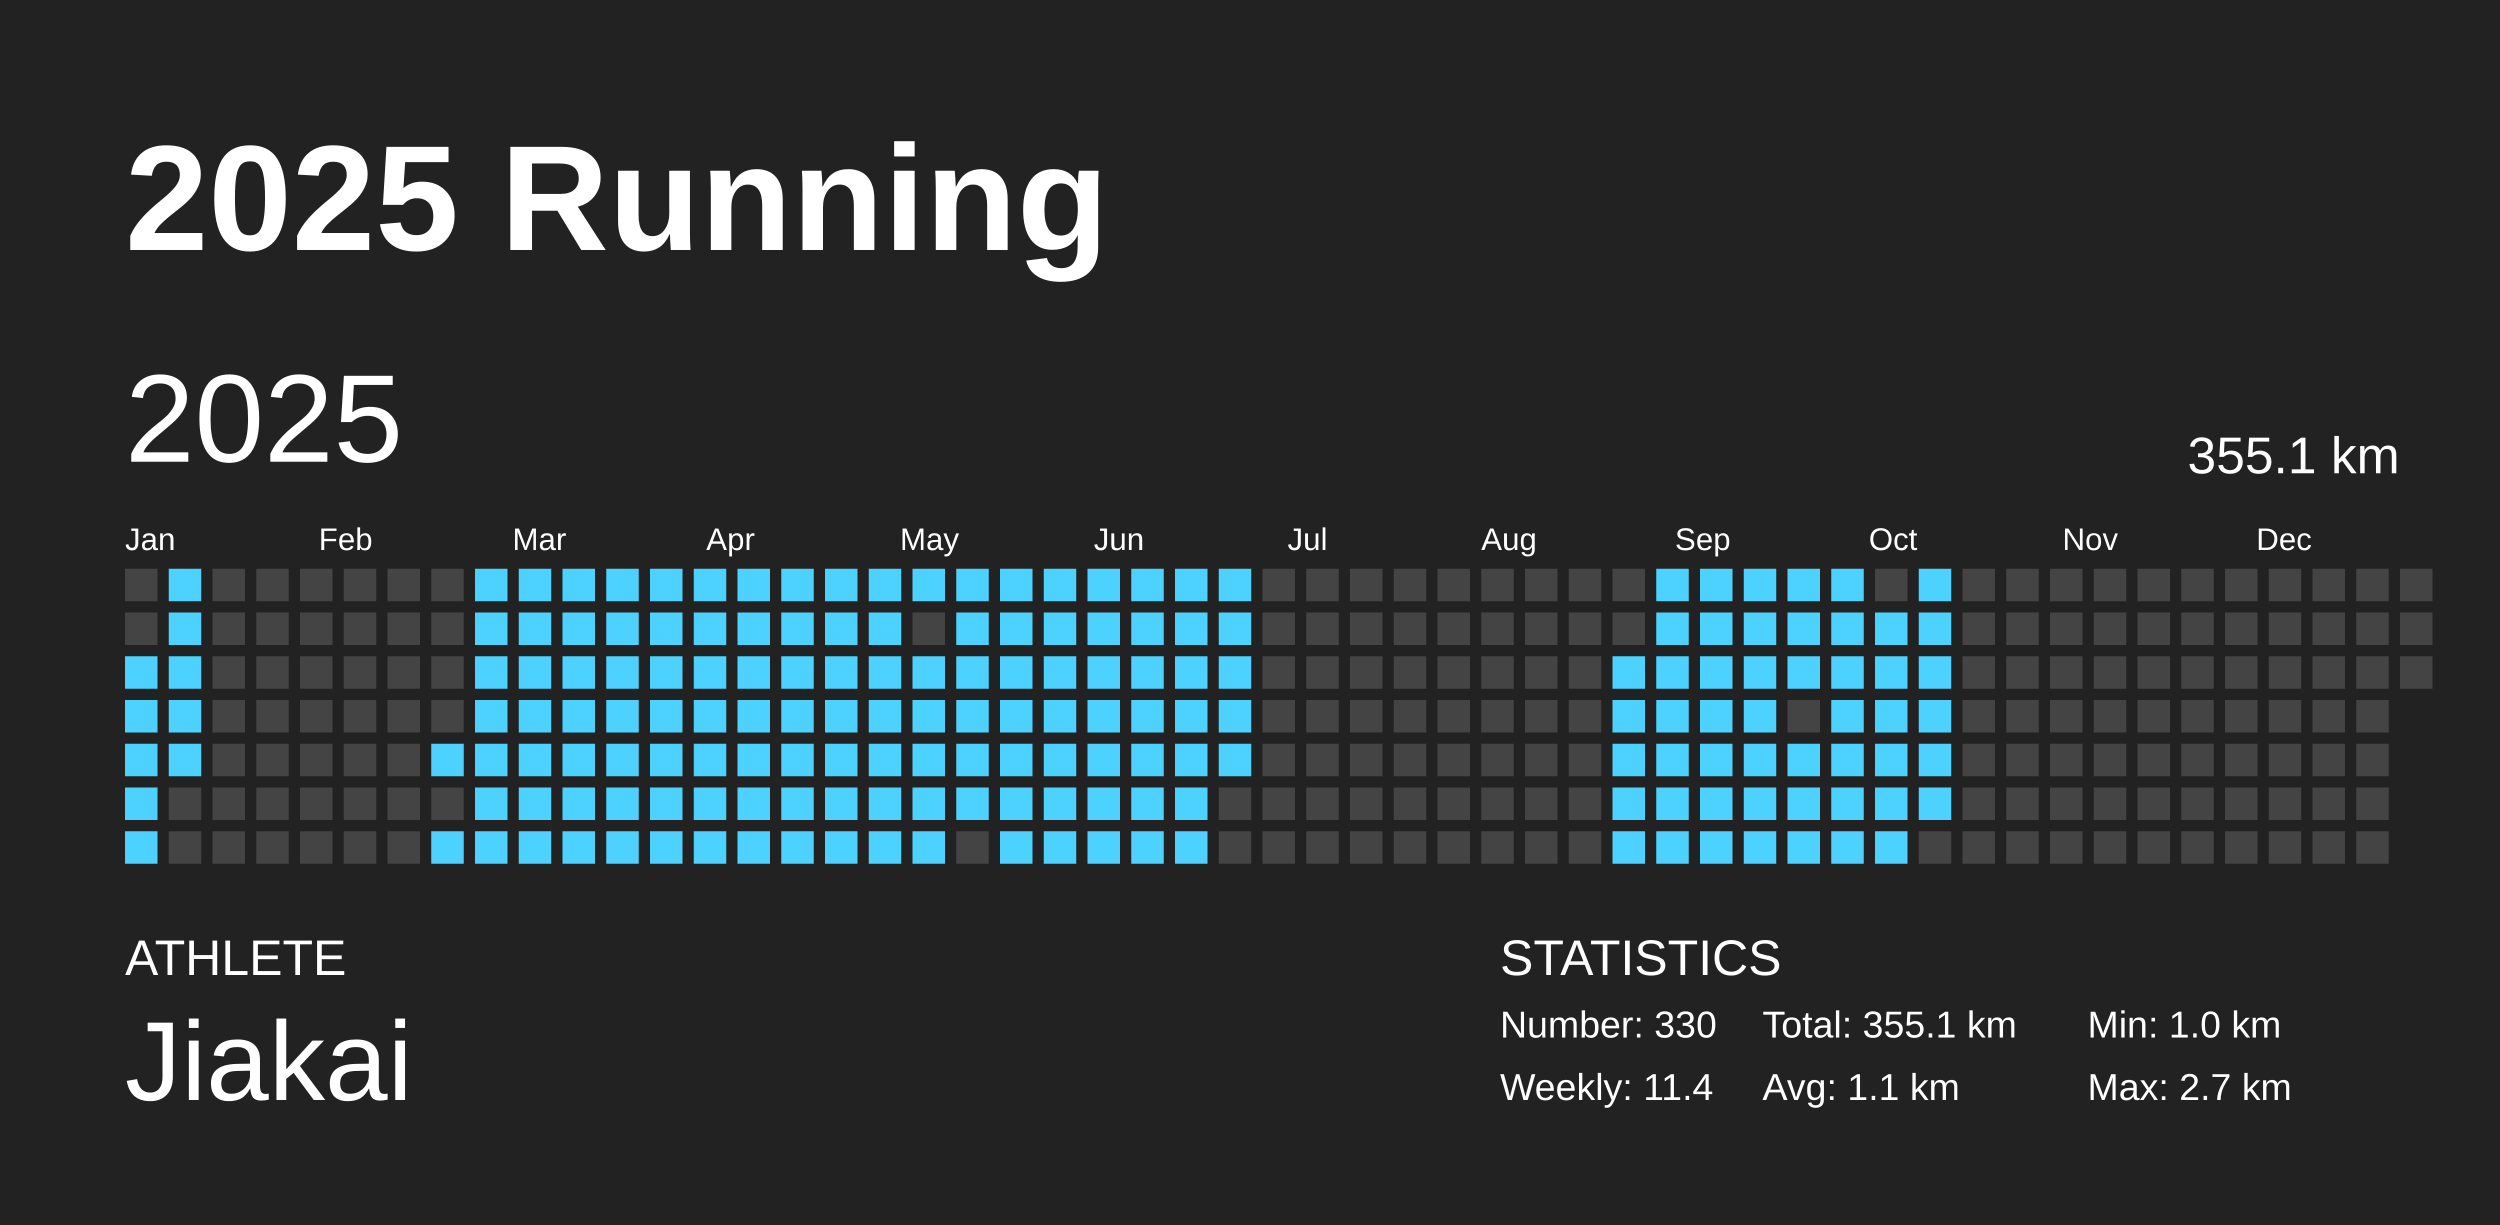
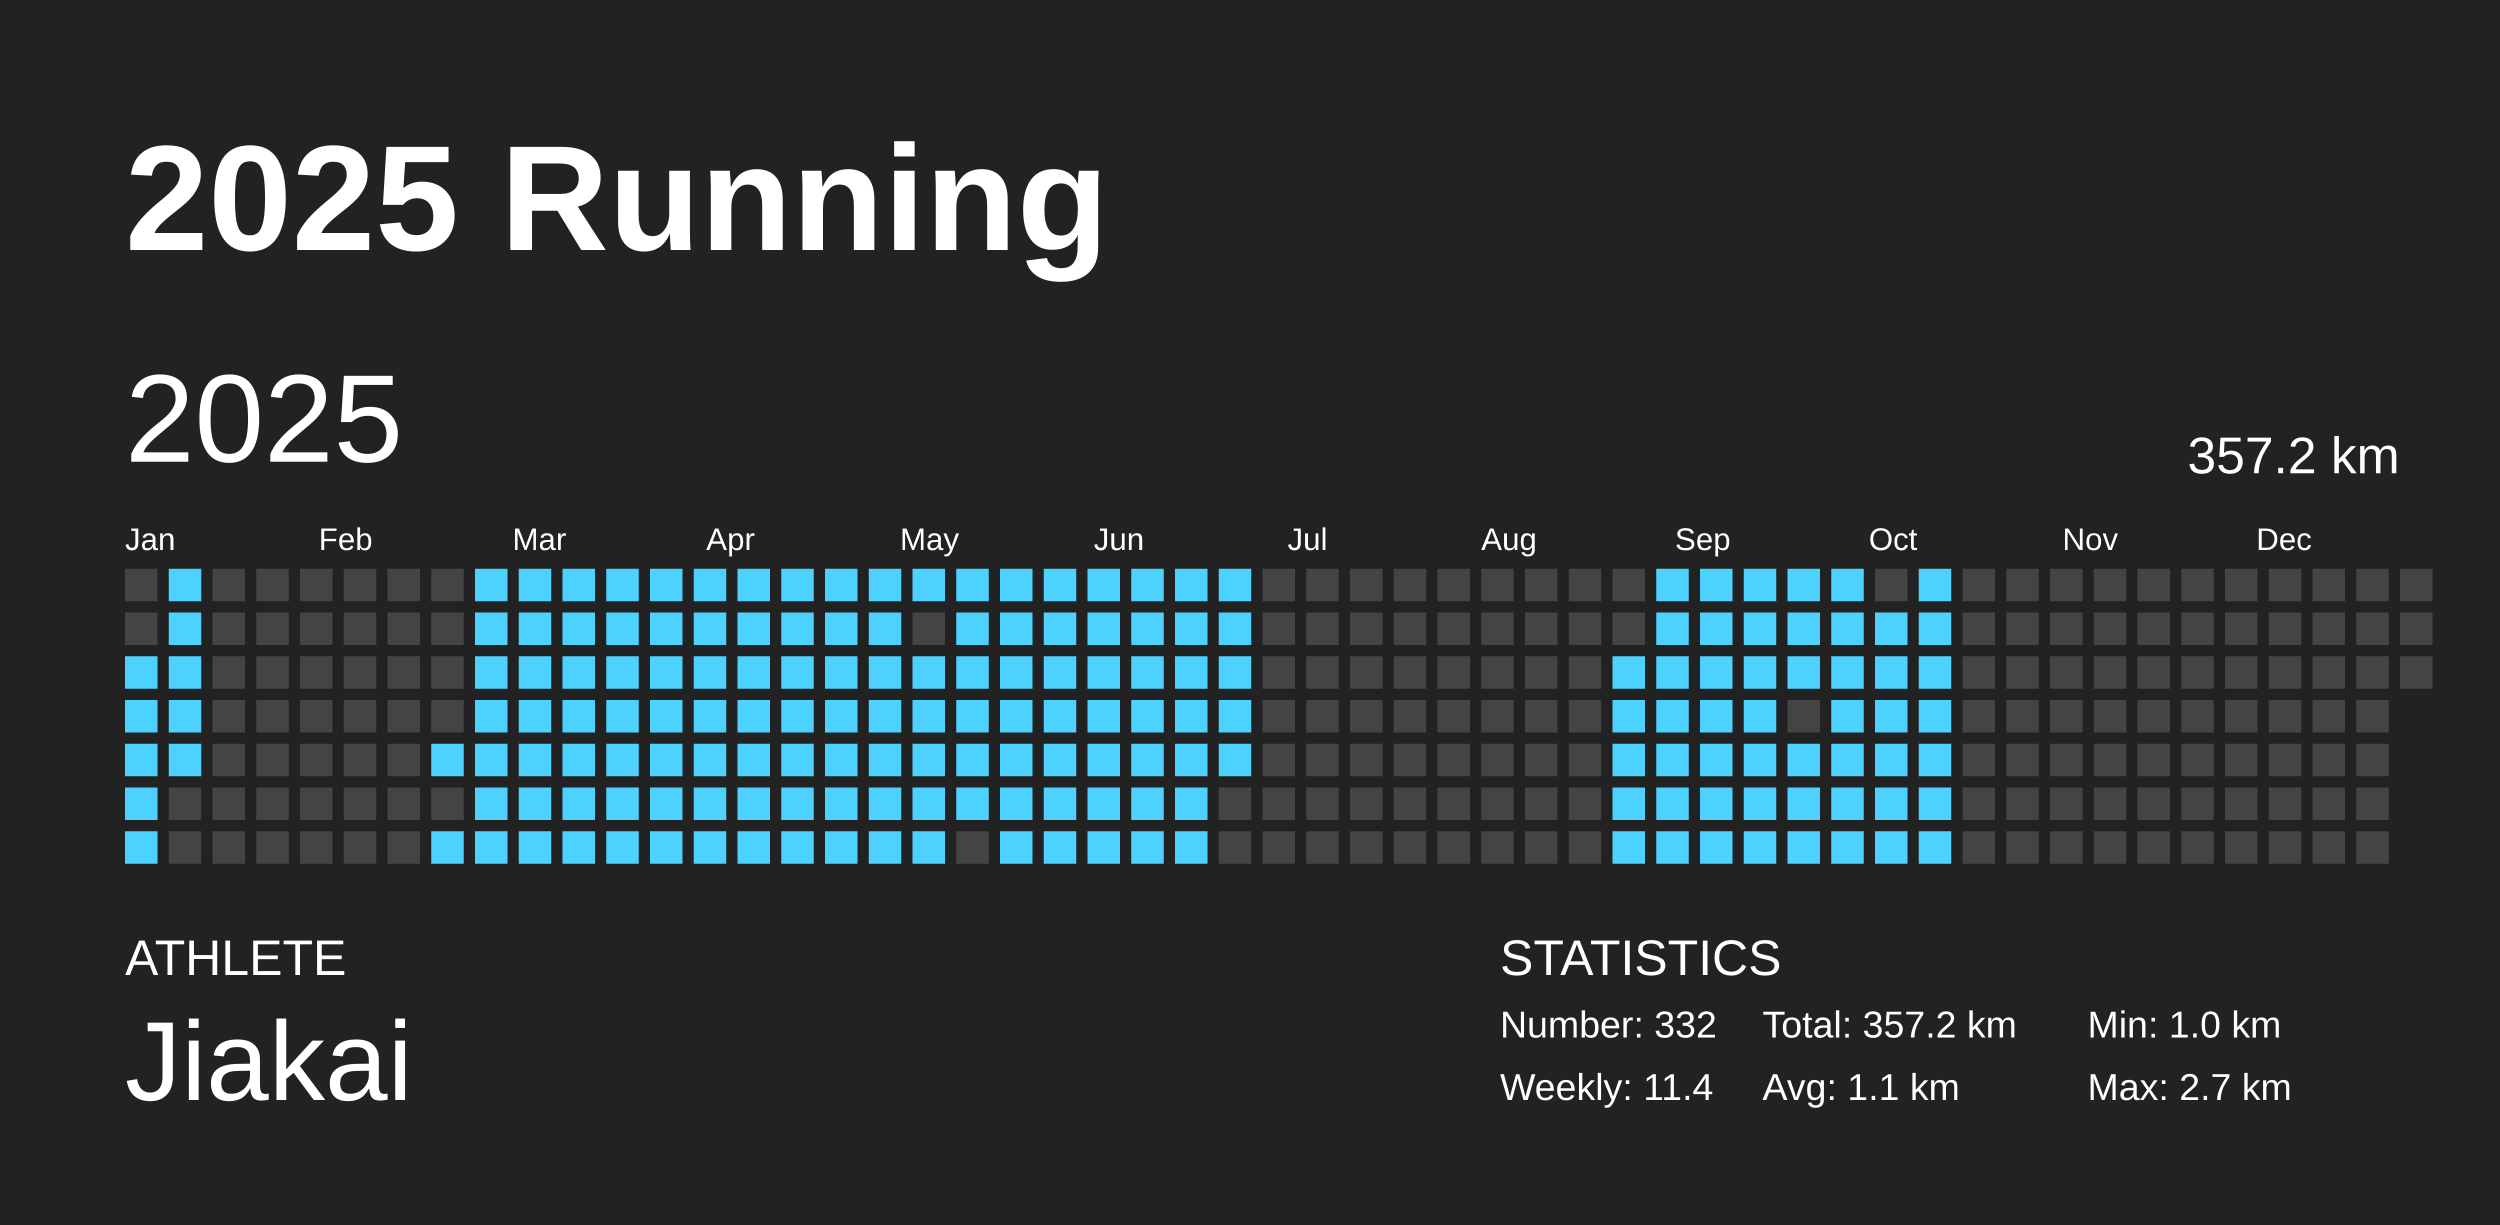
<svg xmlns="http://www.w3.org/2000/svg" baseProfile="full" height="98mm" version="1.1" viewBox="0,0,200,98" width="200mm">
  <defs />
  <rect fill="#222222" height="98" width="200" x="0" y="0" />
  <text fill="#FFFFFF" style="font-size:12px; font-family:Arial; font-weight:bold;" x="10" y="20">2025 Running</text>
  <text fill="#FFFFFF" style="font-size:4px; font-family:Arial" x="10" y="78">ATHLETE</text>
  <text fill="#FFFFFF" style="font-size:9px; font-family:Arial" x="10" y="88">Jiakai</text>
  <text fill="#FFFFFF" style="font-size:4px; font-family:Arial" x="120" y="78">STATISTICS</text>
-   <text fill="#FFFFFF" style="font-size:3px; font-family:Arial" x="120" y="83">Number: 330</text>
+   <text fill="#FFFFFF" style="font-size:3px; font-family:Arial" x="120" y="83">Number: 332</text>
  <text fill="#FFFFFF" style="font-size:3px; font-family:Arial" x="120" y="88">Weekly: 11.4</text>
-   <text fill="#FFFFFF" style="font-size:3px; font-family:Arial" x="141" y="83">Total: 355.1 km</text>
+   <text fill="#FFFFFF" style="font-size:3px; font-family:Arial" x="141" y="83">Total: 357.2 km</text>
  <text fill="#FFFFFF" style="font-size:3px; font-family:Arial" x="141" y="88">Avg: 1.1 km</text>
  <text fill="#FFFFFF" style="font-size:3px; font-family:Arial" x="167" y="83">Min: 1.0 km</text>
  <text fill="#FFFFFF" style="font-size:3px; font-family:Arial" x="167" y="88">Max: 2.7 km</text>
  <text dominant-baseline="hanging" fill="#FFFFFF" style="font-size:10.0px; font-family:Arial;" x="10" y="30">2025</text>
-   <text dominant-baseline="hanging" fill="#FFFFFF" style="font-size:4.125px; font-family:Arial;" x="175" y="35">355.1 km</text>
+   <text dominant-baseline="hanging" fill="#FFFFFF" style="font-size:4.125px; font-family:Arial;" x="175" y="35">357.2 km</text>
  <text fill="#FFFFFF" style="font-size:2.5px; font-family:Arial" x="10.0" y="44">Jan</text>
  <text fill="#FFFFFF" style="font-size:2.5px; font-family:Arial" x="25.5" y="44">Feb</text>
  <text fill="#FFFFFF" style="font-size:2.5px; font-family:Arial" x="41.0" y="44">Mar</text>
  <text fill="#FFFFFF" style="font-size:2.5px; font-family:Arial" x="56.5" y="44">Apr</text>
  <text fill="#FFFFFF" style="font-size:2.5px; font-family:Arial" x="72.0" y="44">May</text>
  <text fill="#FFFFFF" style="font-size:2.5px; font-family:Arial" x="87.5" y="44">Jun</text>
  <text fill="#FFFFFF" style="font-size:2.5px; font-family:Arial" x="103.0" y="44">Jul</text>
  <text fill="#FFFFFF" style="font-size:2.5px; font-family:Arial" x="118.5" y="44">Aug</text>
  <text fill="#FFFFFF" style="font-size:2.5px; font-family:Arial" x="134.0" y="44">Sep</text>
  <text fill="#FFFFFF" style="font-size:2.5px; font-family:Arial" x="149.5" y="44">Oct</text>
  <text fill="#FFFFFF" style="font-size:2.5px; font-family:Arial" x="165.0" y="44">Nov</text>
  <text fill="#FFFFFF" style="font-size:2.5px; font-family:Arial" x="180.5" y="44">Dec</text>
  <rect fill="#444444" height="2.6" width="2.6" x="10.0" y="45.5" />
  <rect fill="#444444" height="2.6" width="2.6" x="10.0" y="49.0" />
  <rect fill="#4dd2ff" height="2.6" width="2.6" x="10.0" y="52.5" />
  <rect fill="#4dd2ff" height="2.6" width="2.6" x="10.0" y="56.0" />
  <rect fill="#4dd2ff" height="2.6" width="2.6" x="10.0" y="59.5" />
  <rect fill="#4dd2ff" height="2.6" width="2.6" x="10.0" y="63.0" />
  <rect fill="#4dd2ff" height="2.6" width="2.6" x="10.0" y="66.5" />
  <rect fill="#4dd2ff" height="2.6" width="2.6" x="13.5" y="45.5" />
  <rect fill="#4dd2ff" height="2.6" width="2.6" x="13.5" y="49.0" />
  <rect fill="#4dd2ff" height="2.6" width="2.6" x="13.5" y="52.5" />
  <rect fill="#4dd2ff" height="2.6" width="2.6" x="13.5" y="56.0" />
  <rect fill="#4dd2ff" height="2.6" width="2.6" x="13.5" y="59.5" />
  <rect fill="#444444" height="2.6" width="2.6" x="13.5" y="63.0" />
  <rect fill="#444444" height="2.6" width="2.6" x="13.5" y="66.5" />
  <rect fill="#444444" height="2.6" width="2.6" x="17.0" y="45.5" />
  <rect fill="#444444" height="2.6" width="2.6" x="17.0" y="49.0" />
  <rect fill="#444444" height="2.6" width="2.6" x="17.0" y="52.5" />
  <rect fill="#444444" height="2.6" width="2.6" x="17.0" y="56.0" />
  <rect fill="#444444" height="2.6" width="2.6" x="17.0" y="59.5" />
  <rect fill="#444444" height="2.6" width="2.6" x="17.0" y="63.0" />
  <rect fill="#444444" height="2.6" width="2.6" x="17.0" y="66.5" />
  <rect fill="#444444" height="2.6" width="2.6" x="20.5" y="45.5" />
  <rect fill="#444444" height="2.6" width="2.6" x="20.5" y="49.0" />
  <rect fill="#444444" height="2.6" width="2.6" x="20.5" y="52.5" />
  <rect fill="#444444" height="2.6" width="2.6" x="20.5" y="56.0" />
  <rect fill="#444444" height="2.6" width="2.6" x="20.5" y="59.5" />
  <rect fill="#444444" height="2.6" width="2.6" x="20.5" y="63.0" />
  <rect fill="#444444" height="2.6" width="2.6" x="20.5" y="66.5" />
  <rect fill="#444444" height="2.6" width="2.6" x="24.0" y="45.5" />
  <rect fill="#444444" height="2.6" width="2.6" x="24.0" y="49.0" />
  <rect fill="#444444" height="2.6" width="2.6" x="24.0" y="52.5" />
  <rect fill="#444444" height="2.6" width="2.6" x="24.0" y="56.0" />
  <rect fill="#444444" height="2.6" width="2.6" x="24.0" y="59.5" />
  <rect fill="#444444" height="2.6" width="2.6" x="24.0" y="63.0" />
  <rect fill="#444444" height="2.6" width="2.6" x="24.0" y="66.5" />
  <rect fill="#444444" height="2.6" width="2.6" x="27.5" y="45.5" />
  <rect fill="#444444" height="2.6" width="2.6" x="27.5" y="49.0" />
  <rect fill="#444444" height="2.6" width="2.6" x="27.5" y="52.5" />
  <rect fill="#444444" height="2.6" width="2.6" x="27.5" y="56.0" />
  <rect fill="#444444" height="2.6" width="2.6" x="27.5" y="59.5" />
  <rect fill="#444444" height="2.6" width="2.6" x="27.5" y="63.0" />
  <rect fill="#444444" height="2.6" width="2.6" x="27.5" y="66.5" />
  <rect fill="#444444" height="2.6" width="2.6" x="31.0" y="45.5" />
  <rect fill="#444444" height="2.6" width="2.6" x="31.0" y="49.0" />
  <rect fill="#444444" height="2.6" width="2.6" x="31.0" y="52.5" />
  <rect fill="#444444" height="2.6" width="2.6" x="31.0" y="56.0" />
  <rect fill="#444444" height="2.6" width="2.6" x="31.0" y="59.5" />
  <rect fill="#444444" height="2.6" width="2.6" x="31.0" y="63.0" />
  <rect fill="#444444" height="2.6" width="2.6" x="31.0" y="66.5" />
  <rect fill="#444444" height="2.6" width="2.6" x="34.5" y="45.5" />
  <rect fill="#444444" height="2.6" width="2.6" x="34.5" y="49.0" />
  <rect fill="#444444" height="2.6" width="2.6" x="34.5" y="52.5" />
  <rect fill="#444444" height="2.6" width="2.6" x="34.5" y="56.0" />
  <rect fill="#4dd2ff" height="2.6" width="2.6" x="34.5" y="59.5" />
  <rect fill="#444444" height="2.6" width="2.6" x="34.5" y="63.0" />
  <rect fill="#4dd2ff" height="2.6" width="2.6" x="34.5" y="66.5" />
  <rect fill="#4dd2ff" height="2.6" width="2.6" x="38.0" y="45.5" />
  <rect fill="#4dd2ff" height="2.6" width="2.6" x="38.0" y="49.0" />
  <rect fill="#4dd2ff" height="2.6" width="2.6" x="38.0" y="52.5" />
  <rect fill="#4dd2ff" height="2.6" width="2.6" x="38.0" y="56.0" />
  <rect fill="#4dd2ff" height="2.6" width="2.6" x="38.0" y="59.5" />
  <rect fill="#4dd2ff" height="2.6" width="2.6" x="38.0" y="63.0" />
  <rect fill="#4dd2ff" height="2.6" width="2.6" x="38.0" y="66.5" />
  <rect fill="#4dd2ff" height="2.6" width="2.6" x="41.5" y="45.5" />
  <rect fill="#4dd2ff" height="2.6" width="2.6" x="41.5" y="49.0" />
  <rect fill="#4dd2ff" height="2.6" width="2.6" x="41.5" y="52.5" />
  <rect fill="#4dd2ff" height="2.6" width="2.6" x="41.5" y="56.0" />
  <rect fill="#4dd2ff" height="2.6" width="2.6" x="41.5" y="59.5" />
  <rect fill="#4dd2ff" height="2.6" width="2.6" x="41.5" y="63.0" />
  <rect fill="#4dd2ff" height="2.6" width="2.6" x="41.5" y="66.5" />
  <rect fill="#4dd2ff" height="2.6" width="2.6" x="45.0" y="45.5" />
  <rect fill="#4dd2ff" height="2.6" width="2.6" x="45.0" y="49.0" />
  <rect fill="#4dd2ff" height="2.6" width="2.6" x="45.0" y="52.5" />
  <rect fill="#4dd2ff" height="2.6" width="2.6" x="45.0" y="56.0" />
  <rect fill="#4dd2ff" height="2.6" width="2.6" x="45.0" y="59.5" />
  <rect fill="#4dd2ff" height="2.6" width="2.6" x="45.0" y="63.0" />
  <rect fill="#4dd2ff" height="2.6" width="2.6" x="45.0" y="66.5" />
  <rect fill="#4dd2ff" height="2.6" width="2.6" x="48.5" y="45.5" />
  <rect fill="#4dd2ff" height="2.6" width="2.6" x="48.5" y="49.0" />
  <rect fill="#4dd2ff" height="2.6" width="2.6" x="48.5" y="52.5" />
  <rect fill="#4dd2ff" height="2.6" width="2.6" x="48.5" y="56.0" />
  <rect fill="#4dd2ff" height="2.6" width="2.6" x="48.5" y="59.5" />
  <rect fill="#4dd2ff" height="2.6" width="2.6" x="48.5" y="63.0" />
  <rect fill="#4dd2ff" height="2.6" width="2.6" x="48.5" y="66.5" />
  <rect fill="#4dd2ff" height="2.6" width="2.6" x="52.0" y="45.5" />
  <rect fill="#4dd2ff" height="2.6" width="2.6" x="52.0" y="49.0" />
  <rect fill="#4dd2ff" height="2.6" width="2.6" x="52.0" y="52.5" />
  <rect fill="#4dd2ff" height="2.6" width="2.6" x="52.0" y="56.0" />
  <rect fill="#4dd2ff" height="2.6" width="2.6" x="52.0" y="59.5" />
  <rect fill="#4dd2ff" height="2.6" width="2.6" x="52.0" y="63.0" />
  <rect fill="#4dd2ff" height="2.6" width="2.6" x="52.0" y="66.5" />
  <rect fill="#4dd2ff" height="2.6" width="2.6" x="55.5" y="45.5" />
  <rect fill="#4dd2ff" height="2.6" width="2.6" x="55.5" y="49.0" />
  <rect fill="#4dd2ff" height="2.6" width="2.6" x="55.5" y="52.5" />
  <rect fill="#4dd2ff" height="2.6" width="2.6" x="55.5" y="56.0" />
  <rect fill="#4dd2ff" height="2.6" width="2.6" x="55.5" y="59.5" />
  <rect fill="#4dd2ff" height="2.6" width="2.6" x="55.5" y="63.0" />
  <rect fill="#4dd2ff" height="2.6" width="2.6" x="55.5" y="66.5" />
  <rect fill="#4dd2ff" height="2.6" width="2.6" x="59.0" y="45.5" />
  <rect fill="#4dd2ff" height="2.6" width="2.6" x="59.0" y="49.0" />
  <rect fill="#4dd2ff" height="2.6" width="2.6" x="59.0" y="52.5" />
  <rect fill="#4dd2ff" height="2.6" width="2.6" x="59.0" y="56.0" />
  <rect fill="#4dd2ff" height="2.6" width="2.6" x="59.0" y="59.5" />
  <rect fill="#4dd2ff" height="2.6" width="2.6" x="59.0" y="63.0" />
  <rect fill="#4dd2ff" height="2.6" width="2.6" x="59.0" y="66.5" />
  <rect fill="#4dd2ff" height="2.6" width="2.6" x="62.5" y="45.5" />
  <rect fill="#4dd2ff" height="2.6" width="2.6" x="62.5" y="49.0" />
  <rect fill="#4dd2ff" height="2.6" width="2.6" x="62.5" y="52.5" />
  <rect fill="#4dd2ff" height="2.6" width="2.6" x="62.5" y="56.0" />
  <rect fill="#4dd2ff" height="2.6" width="2.6" x="62.5" y="59.5" />
  <rect fill="#4dd2ff" height="2.6" width="2.6" x="62.5" y="63.0" />
  <rect fill="#4dd2ff" height="2.6" width="2.6" x="62.5" y="66.5" />
  <rect fill="#4dd2ff" height="2.6" width="2.6" x="66.0" y="45.5" />
  <rect fill="#4dd2ff" height="2.6" width="2.6" x="66.0" y="49.0" />
  <rect fill="#4dd2ff" height="2.6" width="2.6" x="66.0" y="52.5" />
  <rect fill="#4dd2ff" height="2.6" width="2.6" x="66.0" y="56.0" />
  <rect fill="#4dd2ff" height="2.6" width="2.6" x="66.0" y="59.5" />
  <rect fill="#4dd2ff" height="2.6" width="2.6" x="66.0" y="63.0" />
  <rect fill="#4dd2ff" height="2.6" width="2.6" x="66.0" y="66.5" />
  <rect fill="#4dd2ff" height="2.6" width="2.6" x="69.5" y="45.5" />
  <rect fill="#4dd2ff" height="2.6" width="2.6" x="69.5" y="49.0" />
  <rect fill="#4dd2ff" height="2.6" width="2.6" x="69.5" y="52.5" />
  <rect fill="#4dd2ff" height="2.6" width="2.6" x="69.5" y="56.0" />
  <rect fill="#4dd2ff" height="2.6" width="2.6" x="69.5" y="59.5" />
  <rect fill="#4dd2ff" height="2.6" width="2.6" x="69.5" y="63.0" />
  <rect fill="#4dd2ff" height="2.6" width="2.6" x="69.5" y="66.5" />
  <rect fill="#4dd2ff" height="2.6" width="2.6" x="73.0" y="45.5" />
  <rect fill="#444444" height="2.6" width="2.6" x="73.0" y="49.0" />
  <rect fill="#4dd2ff" height="2.6" width="2.6" x="73.0" y="52.5" />
  <rect fill="#4dd2ff" height="2.6" width="2.6" x="73.0" y="56.0" />
  <rect fill="#4dd2ff" height="2.6" width="2.6" x="73.0" y="59.5" />
  <rect fill="#4dd2ff" height="2.6" width="2.6" x="73.0" y="63.0" />
  <rect fill="#4dd2ff" height="2.6" width="2.6" x="73.0" y="66.5" />
  <rect fill="#4dd2ff" height="2.6" width="2.6" x="76.5" y="45.5" />
  <rect fill="#4dd2ff" height="2.6" width="2.6" x="76.5" y="49.0" />
  <rect fill="#4dd2ff" height="2.6" width="2.6" x="76.5" y="52.5" />
  <rect fill="#4dd2ff" height="2.6" width="2.6" x="76.5" y="56.0" />
  <rect fill="#4dd2ff" height="2.6" width="2.6" x="76.5" y="59.5" />
  <rect fill="#4dd2ff" height="2.6" width="2.6" x="76.5" y="63.0" />
  <rect fill="#444444" height="2.6" width="2.6" x="76.5" y="66.5" />
  <rect fill="#4dd2ff" height="2.6" width="2.6" x="80.0" y="45.5" />
  <rect fill="#4dd2ff" height="2.6" width="2.6" x="80.0" y="49.0" />
  <rect fill="#4dd2ff" height="2.6" width="2.6" x="80.0" y="52.5" />
  <rect fill="#4dd2ff" height="2.6" width="2.6" x="80.0" y="56.0" />
  <rect fill="#4dd2ff" height="2.6" width="2.6" x="80.0" y="59.5" />
  <rect fill="#4dd2ff" height="2.6" width="2.6" x="80.0" y="63.0" />
  <rect fill="#4dd2ff" height="2.6" width="2.6" x="80.0" y="66.5" />
  <rect fill="#4dd2ff" height="2.6" width="2.6" x="83.5" y="45.5" />
  <rect fill="#4dd2ff" height="2.6" width="2.6" x="83.5" y="49.0" />
  <rect fill="#4dd2ff" height="2.6" width="2.6" x="83.5" y="52.5" />
  <rect fill="#4dd2ff" height="2.6" width="2.6" x="83.5" y="56.0" />
  <rect fill="#4dd2ff" height="2.6" width="2.6" x="83.5" y="59.5" />
  <rect fill="#4dd2ff" height="2.6" width="2.6" x="83.5" y="63.0" />
  <rect fill="#4dd2ff" height="2.6" width="2.6" x="83.5" y="66.5" />
  <rect fill="#4dd2ff" height="2.6" width="2.6" x="87.0" y="45.5" />
  <rect fill="#4dd2ff" height="2.6" width="2.6" x="87.0" y="49.0" />
  <rect fill="#4dd2ff" height="2.6" width="2.6" x="87.0" y="52.5" />
  <rect fill="#4dd2ff" height="2.6" width="2.6" x="87.0" y="56.0" />
  <rect fill="#4dd2ff" height="2.6" width="2.6" x="87.0" y="59.5" />
  <rect fill="#4dd2ff" height="2.6" width="2.6" x="87.0" y="63.0" />
  <rect fill="#4dd2ff" height="2.6" width="2.6" x="87.0" y="66.5" />
  <rect fill="#4dd2ff" height="2.6" width="2.6" x="90.5" y="45.5" />
  <rect fill="#4dd2ff" height="2.6" width="2.6" x="90.5" y="49.0" />
  <rect fill="#4dd2ff" height="2.6" width="2.6" x="90.5" y="52.5" />
  <rect fill="#4dd2ff" height="2.6" width="2.6" x="90.5" y="56.0" />
  <rect fill="#4dd2ff" height="2.6" width="2.6" x="90.5" y="59.5" />
  <rect fill="#4dd2ff" height="2.6" width="2.6" x="90.5" y="63.0" />
  <rect fill="#4dd2ff" height="2.6" width="2.6" x="90.5" y="66.5" />
  <rect fill="#4dd2ff" height="2.6" width="2.6" x="94.0" y="45.5" />
  <rect fill="#4dd2ff" height="2.6" width="2.6" x="94.0" y="49.0" />
  <rect fill="#4dd2ff" height="2.6" width="2.6" x="94.0" y="52.5" />
  <rect fill="#4dd2ff" height="2.6" width="2.6" x="94.0" y="56.0" />
  <rect fill="#4dd2ff" height="2.6" width="2.6" x="94.0" y="59.5" />
  <rect fill="#4dd2ff" height="2.6" width="2.6" x="94.0" y="63.0" />
  <rect fill="#4dd2ff" height="2.6" width="2.6" x="94.0" y="66.5" />
  <rect fill="#4dd2ff" height="2.6" width="2.6" x="97.5" y="45.5" />
  <rect fill="#4dd2ff" height="2.6" width="2.6" x="97.5" y="49.0" />
  <rect fill="#4dd2ff" height="2.6" width="2.6" x="97.5" y="52.5" />
  <rect fill="#4dd2ff" height="2.6" width="2.6" x="97.5" y="56.0" />
  <rect fill="#4dd2ff" height="2.6" width="2.6" x="97.5" y="59.5" />
  <rect fill="#444444" height="2.6" width="2.6" x="97.5" y="63.0" />
  <rect fill="#444444" height="2.6" width="2.6" x="97.5" y="66.5" />
  <rect fill="#444444" height="2.6" width="2.6" x="101.0" y="45.5" />
  <rect fill="#444444" height="2.6" width="2.6" x="101.0" y="49.0" />
  <rect fill="#444444" height="2.6" width="2.6" x="101.0" y="52.5" />
  <rect fill="#444444" height="2.6" width="2.6" x="101.0" y="56.0" />
  <rect fill="#444444" height="2.6" width="2.6" x="101.0" y="59.5" />
  <rect fill="#444444" height="2.6" width="2.6" x="101.0" y="63.0" />
  <rect fill="#444444" height="2.6" width="2.6" x="101.0" y="66.5" />
  <rect fill="#444444" height="2.6" width="2.6" x="104.5" y="45.5" />
  <rect fill="#444444" height="2.6" width="2.6" x="104.5" y="49.0" />
  <rect fill="#444444" height="2.6" width="2.6" x="104.5" y="52.5" />
  <rect fill="#444444" height="2.6" width="2.6" x="104.5" y="56.0" />
  <rect fill="#444444" height="2.6" width="2.6" x="104.5" y="59.5" />
  <rect fill="#444444" height="2.6" width="2.6" x="104.5" y="63.0" />
  <rect fill="#444444" height="2.6" width="2.6" x="104.5" y="66.5" />
  <rect fill="#444444" height="2.6" width="2.6" x="108.0" y="45.5" />
  <rect fill="#444444" height="2.6" width="2.6" x="108.0" y="49.0" />
  <rect fill="#444444" height="2.6" width="2.6" x="108.0" y="52.5" />
  <rect fill="#444444" height="2.6" width="2.6" x="108.0" y="56.0" />
  <rect fill="#444444" height="2.6" width="2.6" x="108.0" y="59.5" />
  <rect fill="#444444" height="2.6" width="2.6" x="108.0" y="63.0" />
  <rect fill="#444444" height="2.6" width="2.6" x="108.0" y="66.5" />
  <rect fill="#444444" height="2.6" width="2.6" x="111.5" y="45.5" />
  <rect fill="#444444" height="2.6" width="2.6" x="111.5" y="49.0" />
  <rect fill="#444444" height="2.6" width="2.6" x="111.5" y="52.5" />
  <rect fill="#444444" height="2.6" width="2.6" x="111.5" y="56.0" />
  <rect fill="#444444" height="2.6" width="2.6" x="111.5" y="59.5" />
  <rect fill="#444444" height="2.6" width="2.6" x="111.5" y="63.0" />
  <rect fill="#444444" height="2.6" width="2.6" x="111.5" y="66.5" />
  <rect fill="#444444" height="2.6" width="2.6" x="115.0" y="45.5" />
  <rect fill="#444444" height="2.6" width="2.6" x="115.0" y="49.0" />
  <rect fill="#444444" height="2.6" width="2.6" x="115.0" y="52.5" />
  <rect fill="#444444" height="2.6" width="2.6" x="115.0" y="56.0" />
  <rect fill="#444444" height="2.6" width="2.6" x="115.0" y="59.5" />
  <rect fill="#444444" height="2.6" width="2.6" x="115.0" y="63.0" />
  <rect fill="#444444" height="2.6" width="2.6" x="115.0" y="66.5" />
  <rect fill="#444444" height="2.6" width="2.6" x="118.5" y="45.5" />
  <rect fill="#444444" height="2.6" width="2.6" x="118.5" y="49.0" />
  <rect fill="#444444" height="2.6" width="2.6" x="118.5" y="52.5" />
  <rect fill="#444444" height="2.6" width="2.6" x="118.5" y="56.0" />
  <rect fill="#444444" height="2.6" width="2.6" x="118.5" y="59.5" />
  <rect fill="#444444" height="2.6" width="2.6" x="118.5" y="63.0" />
  <rect fill="#444444" height="2.6" width="2.6" x="118.5" y="66.5" />
  <rect fill="#444444" height="2.6" width="2.6" x="122.0" y="45.5" />
  <rect fill="#444444" height="2.6" width="2.6" x="122.0" y="49.0" />
  <rect fill="#444444" height="2.6" width="2.6" x="122.0" y="52.5" />
  <rect fill="#444444" height="2.6" width="2.6" x="122.0" y="56.0" />
  <rect fill="#444444" height="2.6" width="2.6" x="122.0" y="59.5" />
  <rect fill="#444444" height="2.6" width="2.6" x="122.0" y="63.0" />
  <rect fill="#444444" height="2.6" width="2.6" x="122.0" y="66.5" />
  <rect fill="#444444" height="2.6" width="2.6" x="125.5" y="45.5" />
  <rect fill="#444444" height="2.6" width="2.6" x="125.5" y="49.0" />
  <rect fill="#444444" height="2.6" width="2.6" x="125.5" y="52.5" />
  <rect fill="#444444" height="2.6" width="2.6" x="125.5" y="56.0" />
  <rect fill="#444444" height="2.6" width="2.6" x="125.5" y="59.5" />
  <rect fill="#444444" height="2.6" width="2.6" x="125.5" y="63.0" />
  <rect fill="#444444" height="2.6" width="2.6" x="125.5" y="66.5" />
  <rect fill="#444444" height="2.6" width="2.6" x="129.0" y="45.5" />
  <rect fill="#444444" height="2.6" width="2.6" x="129.0" y="49.0" />
  <rect fill="#4dd2ff" height="2.6" width="2.6" x="129.0" y="52.5" />
  <rect fill="#4dd2ff" height="2.6" width="2.6" x="129.0" y="56.0" />
  <rect fill="#4dd2ff" height="2.6" width="2.6" x="129.0" y="59.5" />
  <rect fill="#4dd2ff" height="2.6" width="2.6" x="129.0" y="63.0" />
  <rect fill="#4dd2ff" height="2.6" width="2.6" x="129.0" y="66.5" />
  <rect fill="#4dd2ff" height="2.6" width="2.6" x="132.5" y="45.5" />
  <rect fill="#4dd2ff" height="2.6" width="2.6" x="132.5" y="49.0" />
  <rect fill="#4dd2ff" height="2.6" width="2.6" x="132.5" y="52.5" />
  <rect fill="#4dd2ff" height="2.6" width="2.6" x="132.5" y="56.0" />
  <rect fill="#4dd2ff" height="2.6" width="2.6" x="132.5" y="59.5" />
  <rect fill="#4dd2ff" height="2.6" width="2.6" x="132.5" y="63.0" />
  <rect fill="#4dd2ff" height="2.6" width="2.6" x="132.5" y="66.5" />
  <rect fill="#4dd2ff" height="2.6" width="2.6" x="136.0" y="45.5" />
  <rect fill="#4dd2ff" height="2.6" width="2.6" x="136.0" y="49.0" />
  <rect fill="#4dd2ff" height="2.6" width="2.6" x="136.0" y="52.5" />
  <rect fill="#4dd2ff" height="2.6" width="2.6" x="136.0" y="56.0" />
  <rect fill="#4dd2ff" height="2.6" width="2.6" x="136.0" y="59.5" />
  <rect fill="#4dd2ff" height="2.6" width="2.6" x="136.0" y="63.0" />
  <rect fill="#4dd2ff" height="2.6" width="2.6" x="136.0" y="66.5" />
  <rect fill="#4dd2ff" height="2.6" width="2.6" x="139.5" y="45.5" />
  <rect fill="#4dd2ff" height="2.6" width="2.6" x="139.5" y="49.0" />
  <rect fill="#4dd2ff" height="2.6" width="2.6" x="139.5" y="52.5" />
  <rect fill="#4dd2ff" height="2.6" width="2.6" x="139.5" y="56.0" />
  <rect fill="#4dd2ff" height="2.6" width="2.6" x="139.5" y="59.5" />
  <rect fill="#4dd2ff" height="2.6" width="2.6" x="139.5" y="63.0" />
  <rect fill="#4dd2ff" height="2.6" width="2.6" x="139.5" y="66.5" />
  <rect fill="#4dd2ff" height="2.6" width="2.6" x="143.0" y="45.5" />
  <rect fill="#4dd2ff" height="2.6" width="2.6" x="143.0" y="49.0" />
  <rect fill="#4dd2ff" height="2.6" width="2.6" x="143.0" y="52.5" />
  <rect fill="#444444" height="2.6" width="2.6" x="143.0" y="56.0" />
  <rect fill="#4dd2ff" height="2.6" width="2.6" x="143.0" y="59.5" />
  <rect fill="#4dd2ff" height="2.6" width="2.6" x="143.0" y="63.0" />
  <rect fill="#4dd2ff" height="2.6" width="2.6" x="143.0" y="66.5" />
  <rect fill="#4dd2ff" height="2.6" width="2.6" x="146.5" y="45.5" />
  <rect fill="#4dd2ff" height="2.6" width="2.6" x="146.5" y="49.0" />
  <rect fill="#4dd2ff" height="2.6" width="2.6" x="146.5" y="52.5" />
  <rect fill="#4dd2ff" height="2.6" width="2.6" x="146.5" y="56.0" />
  <rect fill="#4dd2ff" height="2.6" width="2.6" x="146.5" y="59.5" />
  <rect fill="#4dd2ff" height="2.6" width="2.6" x="146.5" y="63.0" />
  <rect fill="#4dd2ff" height="2.6" width="2.6" x="146.5" y="66.5" />
  <rect fill="#444444" height="2.6" width="2.6" x="150.0" y="45.5" />
  <rect fill="#4dd2ff" height="2.6" width="2.6" x="150.0" y="49.0" />
  <rect fill="#4dd2ff" height="2.6" width="2.6" x="150.0" y="52.5" />
  <rect fill="#4dd2ff" height="2.6" width="2.6" x="150.0" y="56.0" />
  <rect fill="#4dd2ff" height="2.6" width="2.6" x="150.0" y="59.5" />
  <rect fill="#4dd2ff" height="2.6" width="2.6" x="150.0" y="63.0" />
  <rect fill="#4dd2ff" height="2.6" width="2.6" x="150.0" y="66.5" />
  <rect fill="#4dd2ff" height="2.6" width="2.6" x="153.5" y="45.5" />
  <rect fill="#4dd2ff" height="2.6" width="2.6" x="153.5" y="49.0" />
  <rect fill="#4dd2ff" height="2.6" width="2.6" x="153.5" y="52.5" />
  <rect fill="#4dd2ff" height="2.6" width="2.6" x="153.5" y="56.0" />
  <rect fill="#4dd2ff" height="2.6" width="2.6" x="153.5" y="59.5" />
  <rect fill="#4dd2ff" height="2.6" width="2.6" x="153.5" y="63.0" />
-   <rect fill="#444444" height="2.6" width="2.6" x="153.5" y="66.5" />
+   <rect fill="#4dd2ff" height="2.6" width="2.6" x="153.5" y="66.5" />
  <rect fill="#444444" height="2.6" width="2.6" x="157.0" y="45.5" />
  <rect fill="#444444" height="2.6" width="2.6" x="157.0" y="49.0" />
  <rect fill="#444444" height="2.6" width="2.6" x="157.0" y="52.5" />
  <rect fill="#444444" height="2.6" width="2.6" x="157.0" y="56.0" />
  <rect fill="#444444" height="2.6" width="2.6" x="157.0" y="59.5" />
  <rect fill="#444444" height="2.6" width="2.6" x="157.0" y="63.0" />
  <rect fill="#444444" height="2.6" width="2.6" x="157.0" y="66.5" />
  <rect fill="#444444" height="2.6" width="2.6" x="160.5" y="45.5" />
  <rect fill="#444444" height="2.6" width="2.6" x="160.5" y="49.0" />
  <rect fill="#444444" height="2.6" width="2.6" x="160.5" y="52.5" />
  <rect fill="#444444" height="2.6" width="2.6" x="160.5" y="56.0" />
  <rect fill="#444444" height="2.6" width="2.6" x="160.5" y="59.5" />
  <rect fill="#444444" height="2.6" width="2.6" x="160.5" y="63.0" />
  <rect fill="#444444" height="2.6" width="2.6" x="160.5" y="66.5" />
  <rect fill="#444444" height="2.6" width="2.6" x="164.0" y="45.5" />
  <rect fill="#444444" height="2.6" width="2.6" x="164.0" y="49.0" />
  <rect fill="#444444" height="2.6" width="2.6" x="164.0" y="52.5" />
  <rect fill="#444444" height="2.6" width="2.6" x="164.0" y="56.0" />
  <rect fill="#444444" height="2.6" width="2.6" x="164.0" y="59.5" />
  <rect fill="#444444" height="2.6" width="2.6" x="164.0" y="63.0" />
  <rect fill="#444444" height="2.6" width="2.6" x="164.0" y="66.5" />
  <rect fill="#444444" height="2.6" width="2.6" x="167.5" y="45.5" />
  <rect fill="#444444" height="2.6" width="2.6" x="167.5" y="49.0" />
  <rect fill="#444444" height="2.6" width="2.6" x="167.5" y="52.5" />
  <rect fill="#444444" height="2.6" width="2.6" x="167.5" y="56.0" />
  <rect fill="#444444" height="2.6" width="2.6" x="167.5" y="59.5" />
  <rect fill="#444444" height="2.6" width="2.6" x="167.5" y="63.0" />
  <rect fill="#444444" height="2.6" width="2.6" x="167.5" y="66.5" />
  <rect fill="#444444" height="2.6" width="2.6" x="171.0" y="45.5" />
  <rect fill="#444444" height="2.6" width="2.6" x="171.0" y="49.0" />
  <rect fill="#444444" height="2.6" width="2.6" x="171.0" y="52.5" />
  <rect fill="#444444" height="2.6" width="2.6" x="171.0" y="56.0" />
  <rect fill="#444444" height="2.6" width="2.6" x="171.0" y="59.5" />
  <rect fill="#444444" height="2.6" width="2.6" x="171.0" y="63.0" />
  <rect fill="#444444" height="2.6" width="2.6" x="171.0" y="66.5" />
  <rect fill="#444444" height="2.6" width="2.6" x="174.5" y="45.5" />
  <rect fill="#444444" height="2.6" width="2.6" x="174.5" y="49.0" />
  <rect fill="#444444" height="2.6" width="2.6" x="174.5" y="52.5" />
  <rect fill="#444444" height="2.6" width="2.6" x="174.5" y="56.0" />
  <rect fill="#444444" height="2.6" width="2.6" x="174.5" y="59.5" />
  <rect fill="#444444" height="2.6" width="2.6" x="174.5" y="63.0" />
  <rect fill="#444444" height="2.6" width="2.6" x="174.5" y="66.5" />
  <rect fill="#444444" height="2.6" width="2.6" x="178.0" y="45.5" />
  <rect fill="#444444" height="2.6" width="2.6" x="178.0" y="49.0" />
  <rect fill="#444444" height="2.6" width="2.6" x="178.0" y="52.5" />
  <rect fill="#444444" height="2.6" width="2.6" x="178.0" y="56.0" />
  <rect fill="#444444" height="2.6" width="2.6" x="178.0" y="59.5" />
  <rect fill="#444444" height="2.6" width="2.6" x="178.0" y="63.0" />
  <rect fill="#444444" height="2.6" width="2.6" x="178.0" y="66.5" />
  <rect fill="#444444" height="2.6" width="2.6" x="181.5" y="45.5" />
  <rect fill="#444444" height="2.6" width="2.6" x="181.5" y="49.0" />
  <rect fill="#444444" height="2.6" width="2.6" x="181.5" y="52.5" />
  <rect fill="#444444" height="2.6" width="2.6" x="181.5" y="56.0" />
  <rect fill="#444444" height="2.6" width="2.6" x="181.5" y="59.5" />
  <rect fill="#444444" height="2.6" width="2.6" x="181.5" y="63.0" />
  <rect fill="#444444" height="2.6" width="2.6" x="181.5" y="66.5" />
  <rect fill="#444444" height="2.6" width="2.6" x="185.0" y="45.5" />
  <rect fill="#444444" height="2.6" width="2.6" x="185.0" y="49.0" />
  <rect fill="#444444" height="2.6" width="2.6" x="185.0" y="52.5" />
  <rect fill="#444444" height="2.6" width="2.6" x="185.0" y="56.0" />
  <rect fill="#444444" height="2.6" width="2.6" x="185.0" y="59.5" />
  <rect fill="#444444" height="2.6" width="2.6" x="185.0" y="63.0" />
  <rect fill="#444444" height="2.6" width="2.6" x="185.0" y="66.5" />
  <rect fill="#444444" height="2.6" width="2.6" x="188.5" y="45.5" />
  <rect fill="#444444" height="2.6" width="2.6" x="188.5" y="49.0" />
  <rect fill="#444444" height="2.6" width="2.6" x="188.5" y="52.5" />
  <rect fill="#444444" height="2.6" width="2.6" x="188.5" y="56.0" />
  <rect fill="#444444" height="2.6" width="2.6" x="188.5" y="59.5" />
  <rect fill="#444444" height="2.6" width="2.6" x="188.5" y="63.0" />
  <rect fill="#444444" height="2.6" width="2.6" x="188.5" y="66.5" />
  <rect fill="#444444" height="2.6" width="2.6" x="192.0" y="45.5" />
  <rect fill="#444444" height="2.6" width="2.6" x="192.0" y="49.0" />
  <rect fill="#444444" height="2.6" width="2.6" x="192.0" y="52.5" />
</svg>
